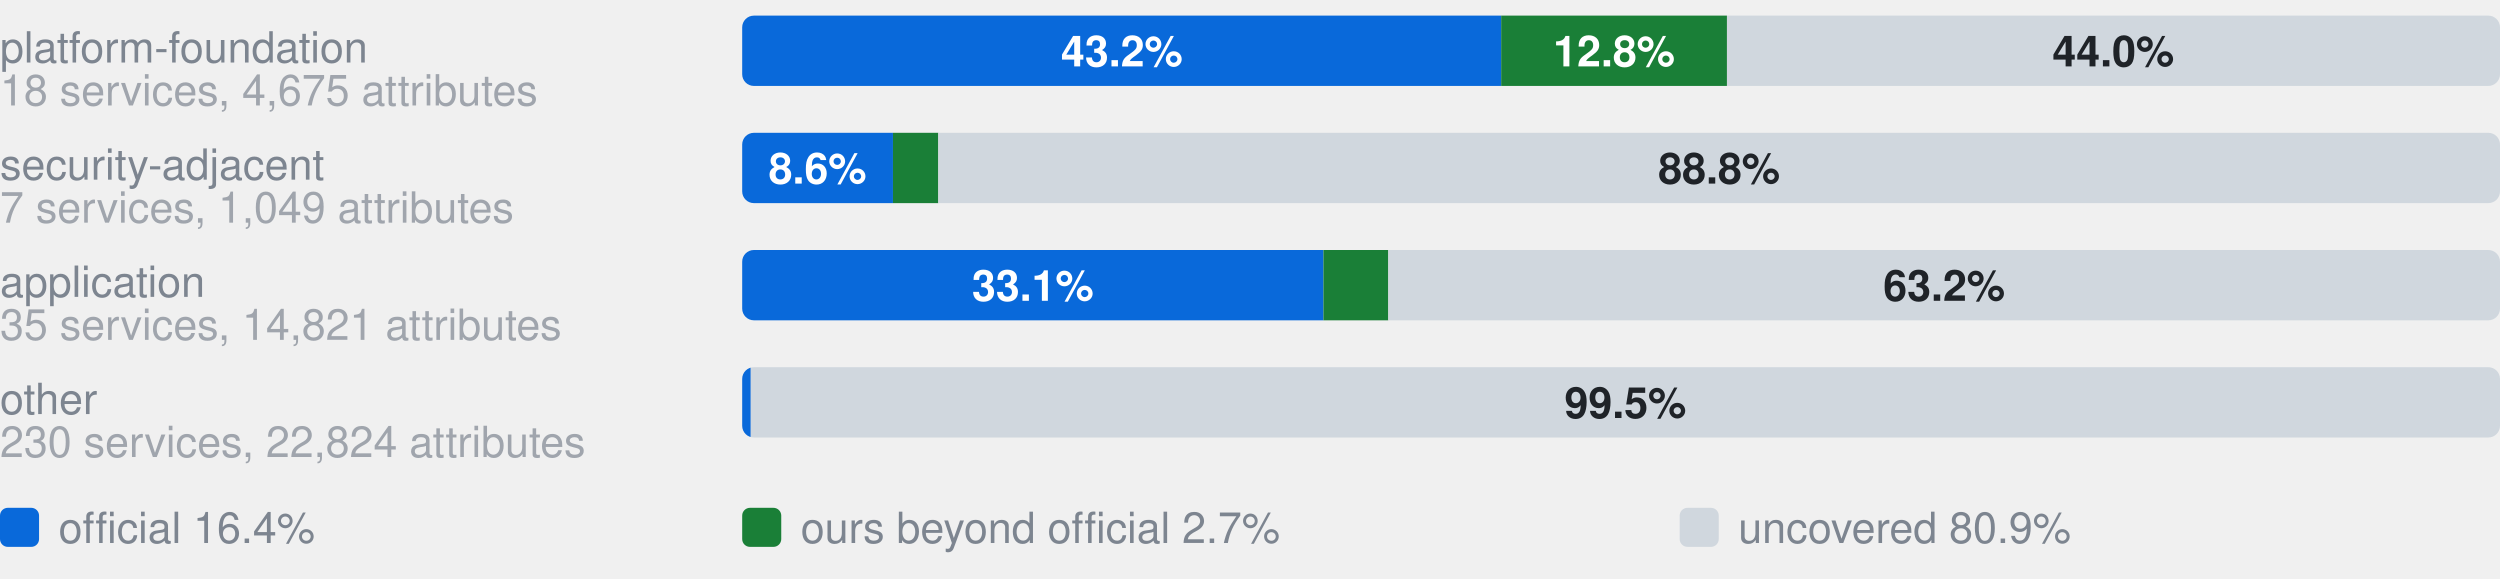
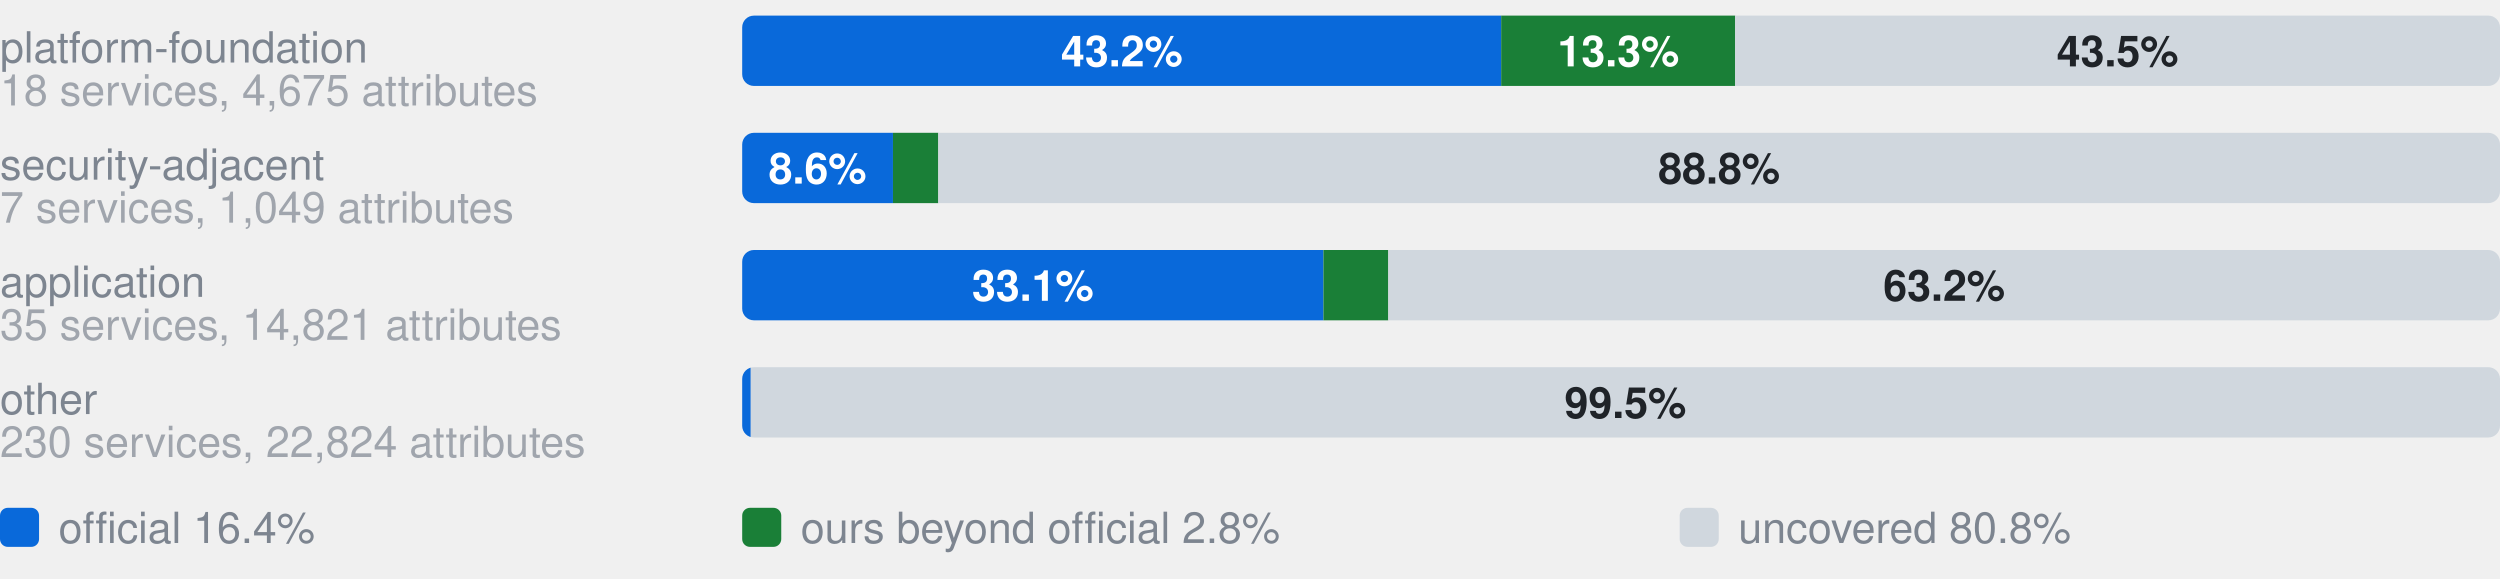
- <svg xmlns="http://www.w3.org/2000/svg" width="640" height="148" viewBox="0 0 640 148" role="img" aria-label="Coverage by category. platform-foundation, 18 services, 4,675 attributes: 43.2% official, 12.8% ours beyond official, 44.0% uncovered, of 4675 attributes; security-adjacent, 7 services, 1,049 attributes: 8.6% official, 2.6% ours beyond official, 88.8% uncovered, of 1049 attributes; application, 35 services, 14,821 attributes: 33.1% official, 3.7% ours beyond official, 63.2% uncovered, of 14821 attributes; other, 230 services, 22,824 attributes: 0.5% official, 0.0% ours beyond official, 99.5% uncovered, of 22824 attributes">
+ <svg xmlns="http://www.w3.org/2000/svg" width="640" height="148" viewBox="0 0 640 148" role="img" aria-label="Coverage by category. platform-foundation, 18 services, 4,675 attributes: 43.2% official, 13.3% ours beyond official, 43.5% uncovered, of 4675 attributes; security-adjacent, 7 services, 1,049 attributes: 8.6% official, 2.6% ours beyond official, 88.8% uncovered, of 1049 attributes; application, 35 services, 14,821 attributes: 33.1% official, 3.7% ours beyond official, 63.2% uncovered, of 14821 attributes; other, 230 services, 22,824 attributes: 0.5% official, 0.0% ours beyond official, 99.5% uncovered, of 22824 attributes">
  <style>text{font-family:-apple-system,BlinkMacSystemFont,"Segoe UI",Helvetica,Arial,sans-serif}.s{font-size:11px;font-weight:600}.t{font-size:11px;fill:#7d8590}.h{font-size:12px;font-weight:600;fill:#7d8590}</style>
  <text x="0" y="16.0" class="t">platform-foundation</text>
  <text x="0" y="27.0" class="t" opacity="0.7">18 services, 4,675 attributes</text>
  <clipPath id="g0">
    <rect x="190.0" y="4.0" width="450.0" height="18.0" rx="3" />
  </clipPath>
  <g clip-path="url(#g0)">
    <rect x="190.0" y="4.0" width="194.3" height="18.0" fill="#0969da" />
-     <rect x="384.3" y="4.0" width="57.8" height="18.0" fill="#1a7f37" />
-     <rect x="442.1" y="4.0" width="197.9" height="18.0" fill="#d0d7de" />
+     <rect x="384.3" y="4.0" width="59.9" height="18.0" fill="#1a7f37" />
+     <rect x="444.2" y="4.0" width="195.8" height="18.0" fill="#d0d7de" />
  </g>
  <text x="287.2" y="17.0" text-anchor="middle" fill="#fff" class="s">43.2%</text>
-   <text x="413.2" y="17.0" text-anchor="middle" fill="#fff" class="s">12.8%</text>
-   <text x="541.0" y="17.0" text-anchor="middle" fill="#1f2328" class="s">44.0%</text>
+   <text x="414.3" y="17.0" text-anchor="middle" fill="#fff" class="s">13.3%</text>
+   <text x="542.1" y="17.0" text-anchor="middle" fill="#1f2328" class="s">43.5%</text>
  <text x="0" y="46.0" class="t">security-adjacent</text>
  <text x="0" y="57.0" class="t" opacity="0.7">7 services, 1,049 attributes</text>
  <clipPath id="g1">
    <rect x="190.0" y="34.0" width="450.0" height="18.0" rx="3" />
  </clipPath>
  <g clip-path="url(#g1)">
    <rect x="190.0" y="34.0" width="38.6" height="18.0" fill="#0969da" />
    <rect x="228.6" y="34.0" width="11.6" height="18.0" fill="#1a7f37" />
    <rect x="240.2" y="34.0" width="399.8" height="18.0" fill="#d0d7de" />
  </g>
  <text x="209.3" y="47.0" text-anchor="middle" fill="#fff" class="s">8.6%</text>
  <text x="440.1" y="47.0" text-anchor="middle" fill="#1f2328" class="s">88.8%</text>
  <text x="0" y="76.0" class="t">application</text>
  <text x="0" y="87.0" class="t" opacity="0.7">35 services, 14,821 attributes</text>
  <clipPath id="g2">
    <rect x="190.0" y="64.0" width="450.0" height="18.0" rx="3" />
  </clipPath>
  <g clip-path="url(#g2)">
    <rect x="190.0" y="64.0" width="148.8" height="18.0" fill="#0969da" />
    <rect x="338.8" y="64.0" width="16.6" height="18.0" fill="#1a7f37" />
    <rect x="355.4" y="64.0" width="284.6" height="18.0" fill="#d0d7de" />
  </g>
  <text x="264.4" y="77.0" text-anchor="middle" fill="#fff" class="s">33.1%</text>
  <text x="497.7" y="77.0" text-anchor="middle" fill="#1f2328" class="s">63.2%</text>
  <text x="0" y="106.0" class="t">other</text>
  <text x="0" y="117.0" class="t" opacity="0.7">230 services, 22,824 attributes</text>
  <clipPath id="g3">
    <rect x="190.0" y="94.0" width="450.0" height="18.0" rx="3" />
  </clipPath>
  <g clip-path="url(#g3)">
    <rect x="190.0" y="94.0" width="2.2" height="18.0" fill="#0969da" />
    <rect x="192.2" y="94.0" width="0.0" height="18.0" fill="#1a7f37" />
    <rect x="192.2" y="94.0" width="447.8" height="18.0" fill="#d0d7de" />
  </g>
  <text x="416.1" y="107.0" text-anchor="middle" fill="#1f2328" class="s">99.5%</text>
  <rect x="0" y="130" width="10" height="10" rx="2" fill="#0969da" />
  <text x="15" y="139" class="t">official 16.4%</text>
  <rect x="190" y="130" width="10" height="10" rx="2" fill="#1a7f37" />
-   <text x="205" y="139" class="t">ours beyond official 2.7%</text>
+   <text x="205" y="139" class="t">ours beyond official 2.8%</text>
  <rect x="430" y="130" width="10" height="10" rx="2" fill="#d0d7de" />
-   <text x="445" y="139" class="t">uncovered 80.9%</text>
+   <text x="445" y="139" class="t">uncovered 80.8%</text>
</svg>
